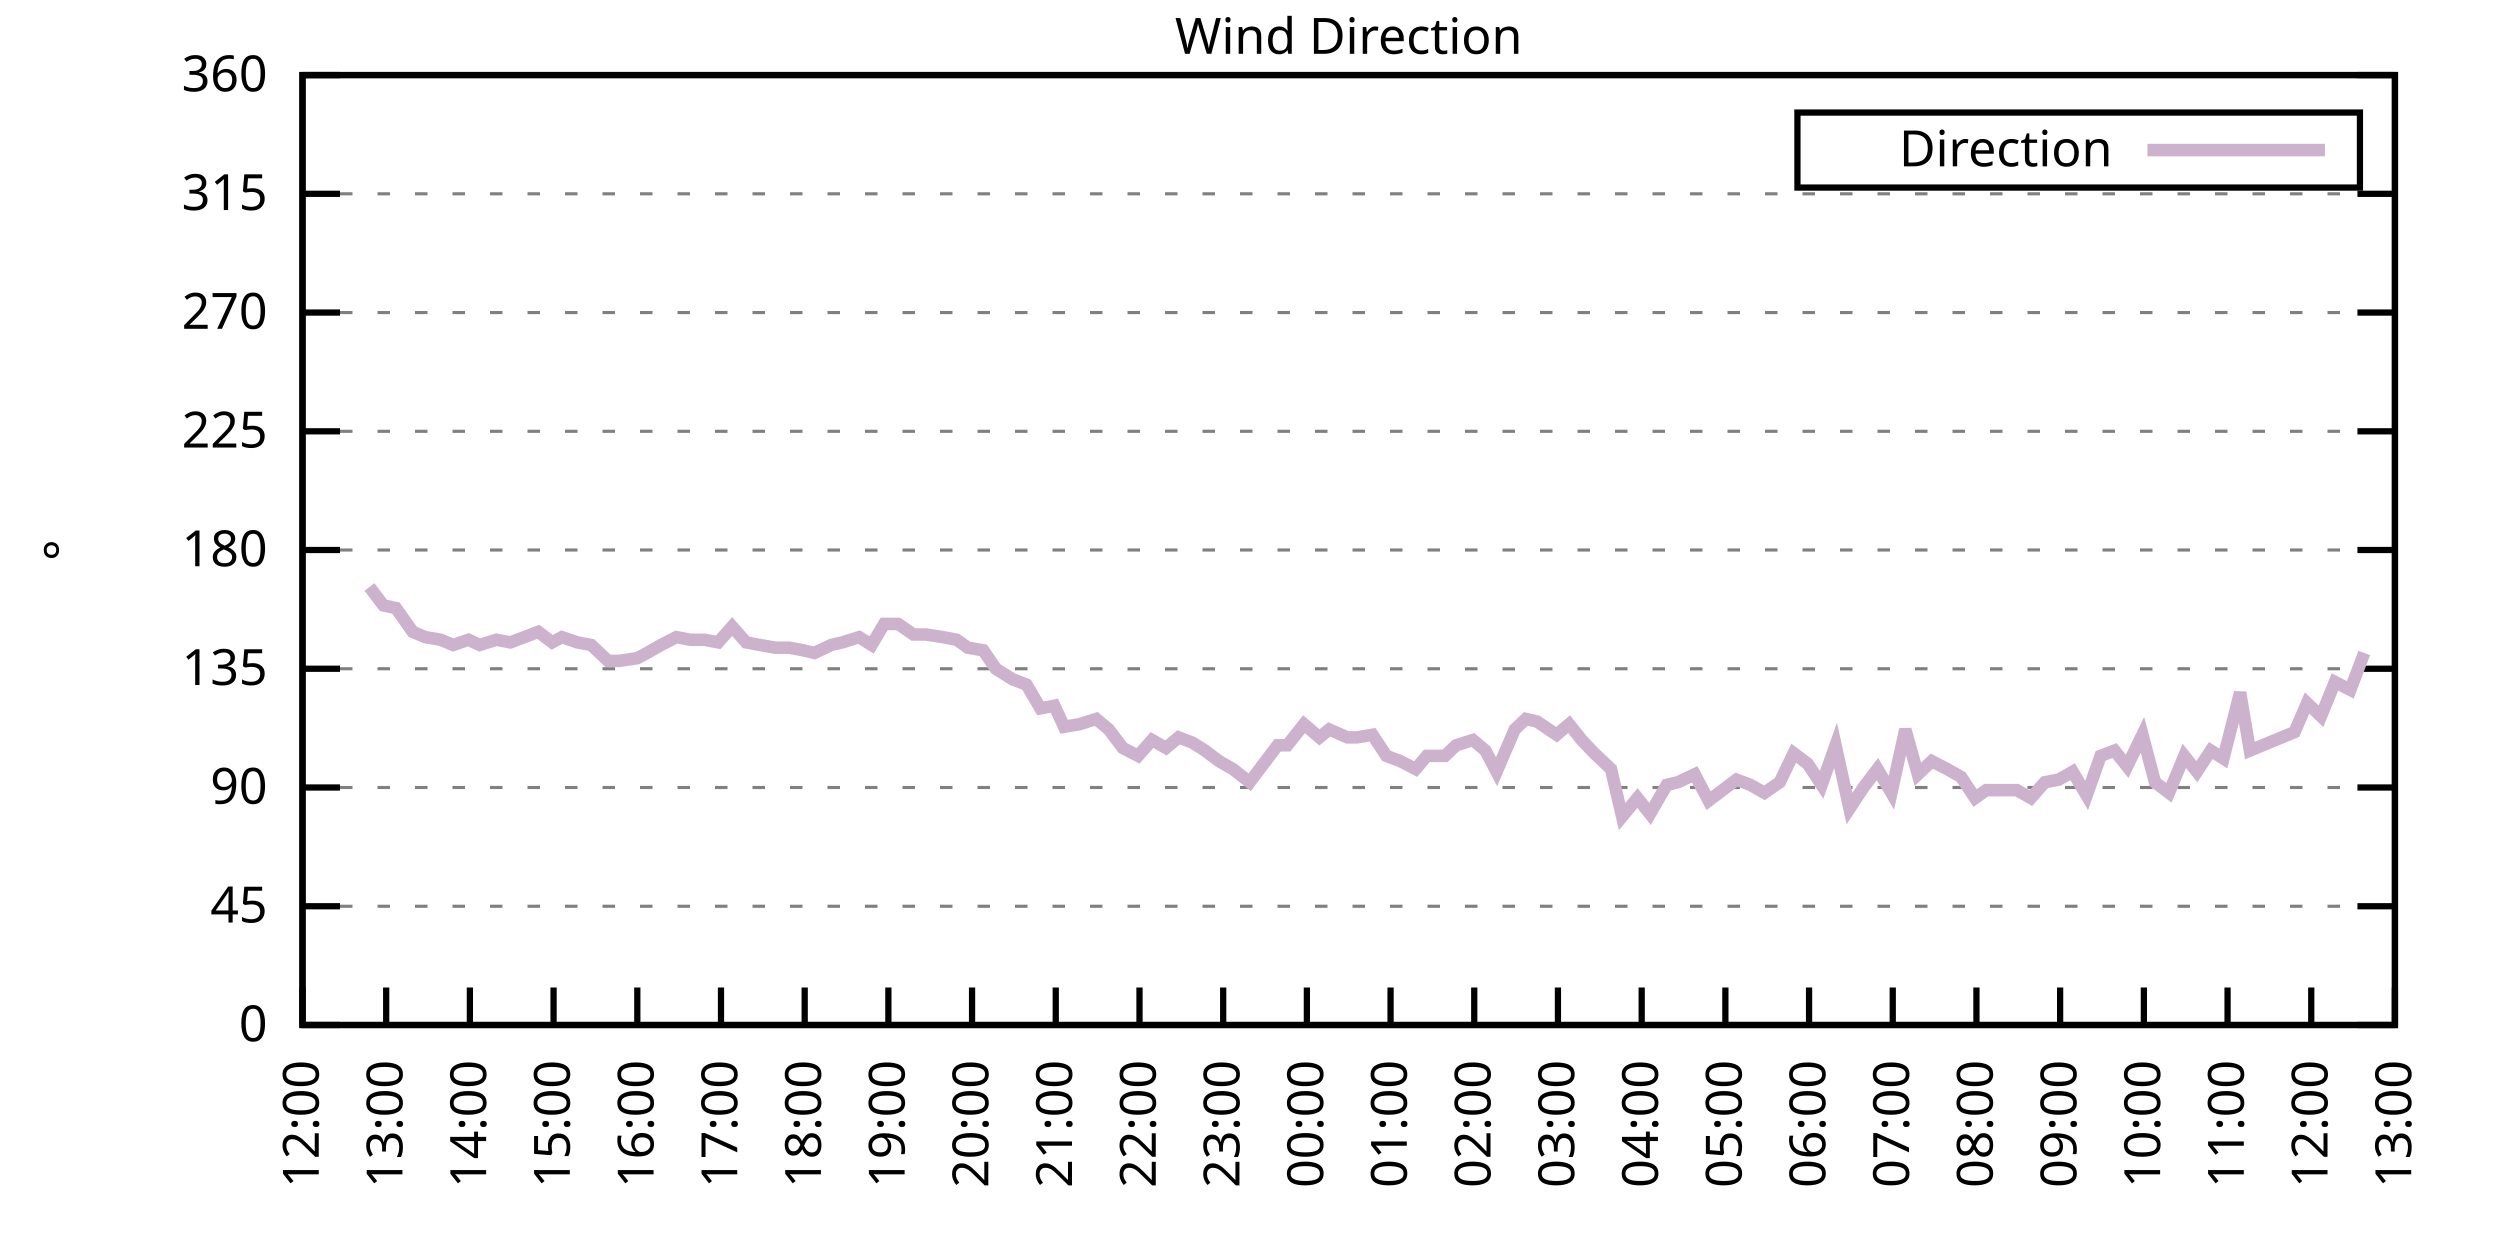
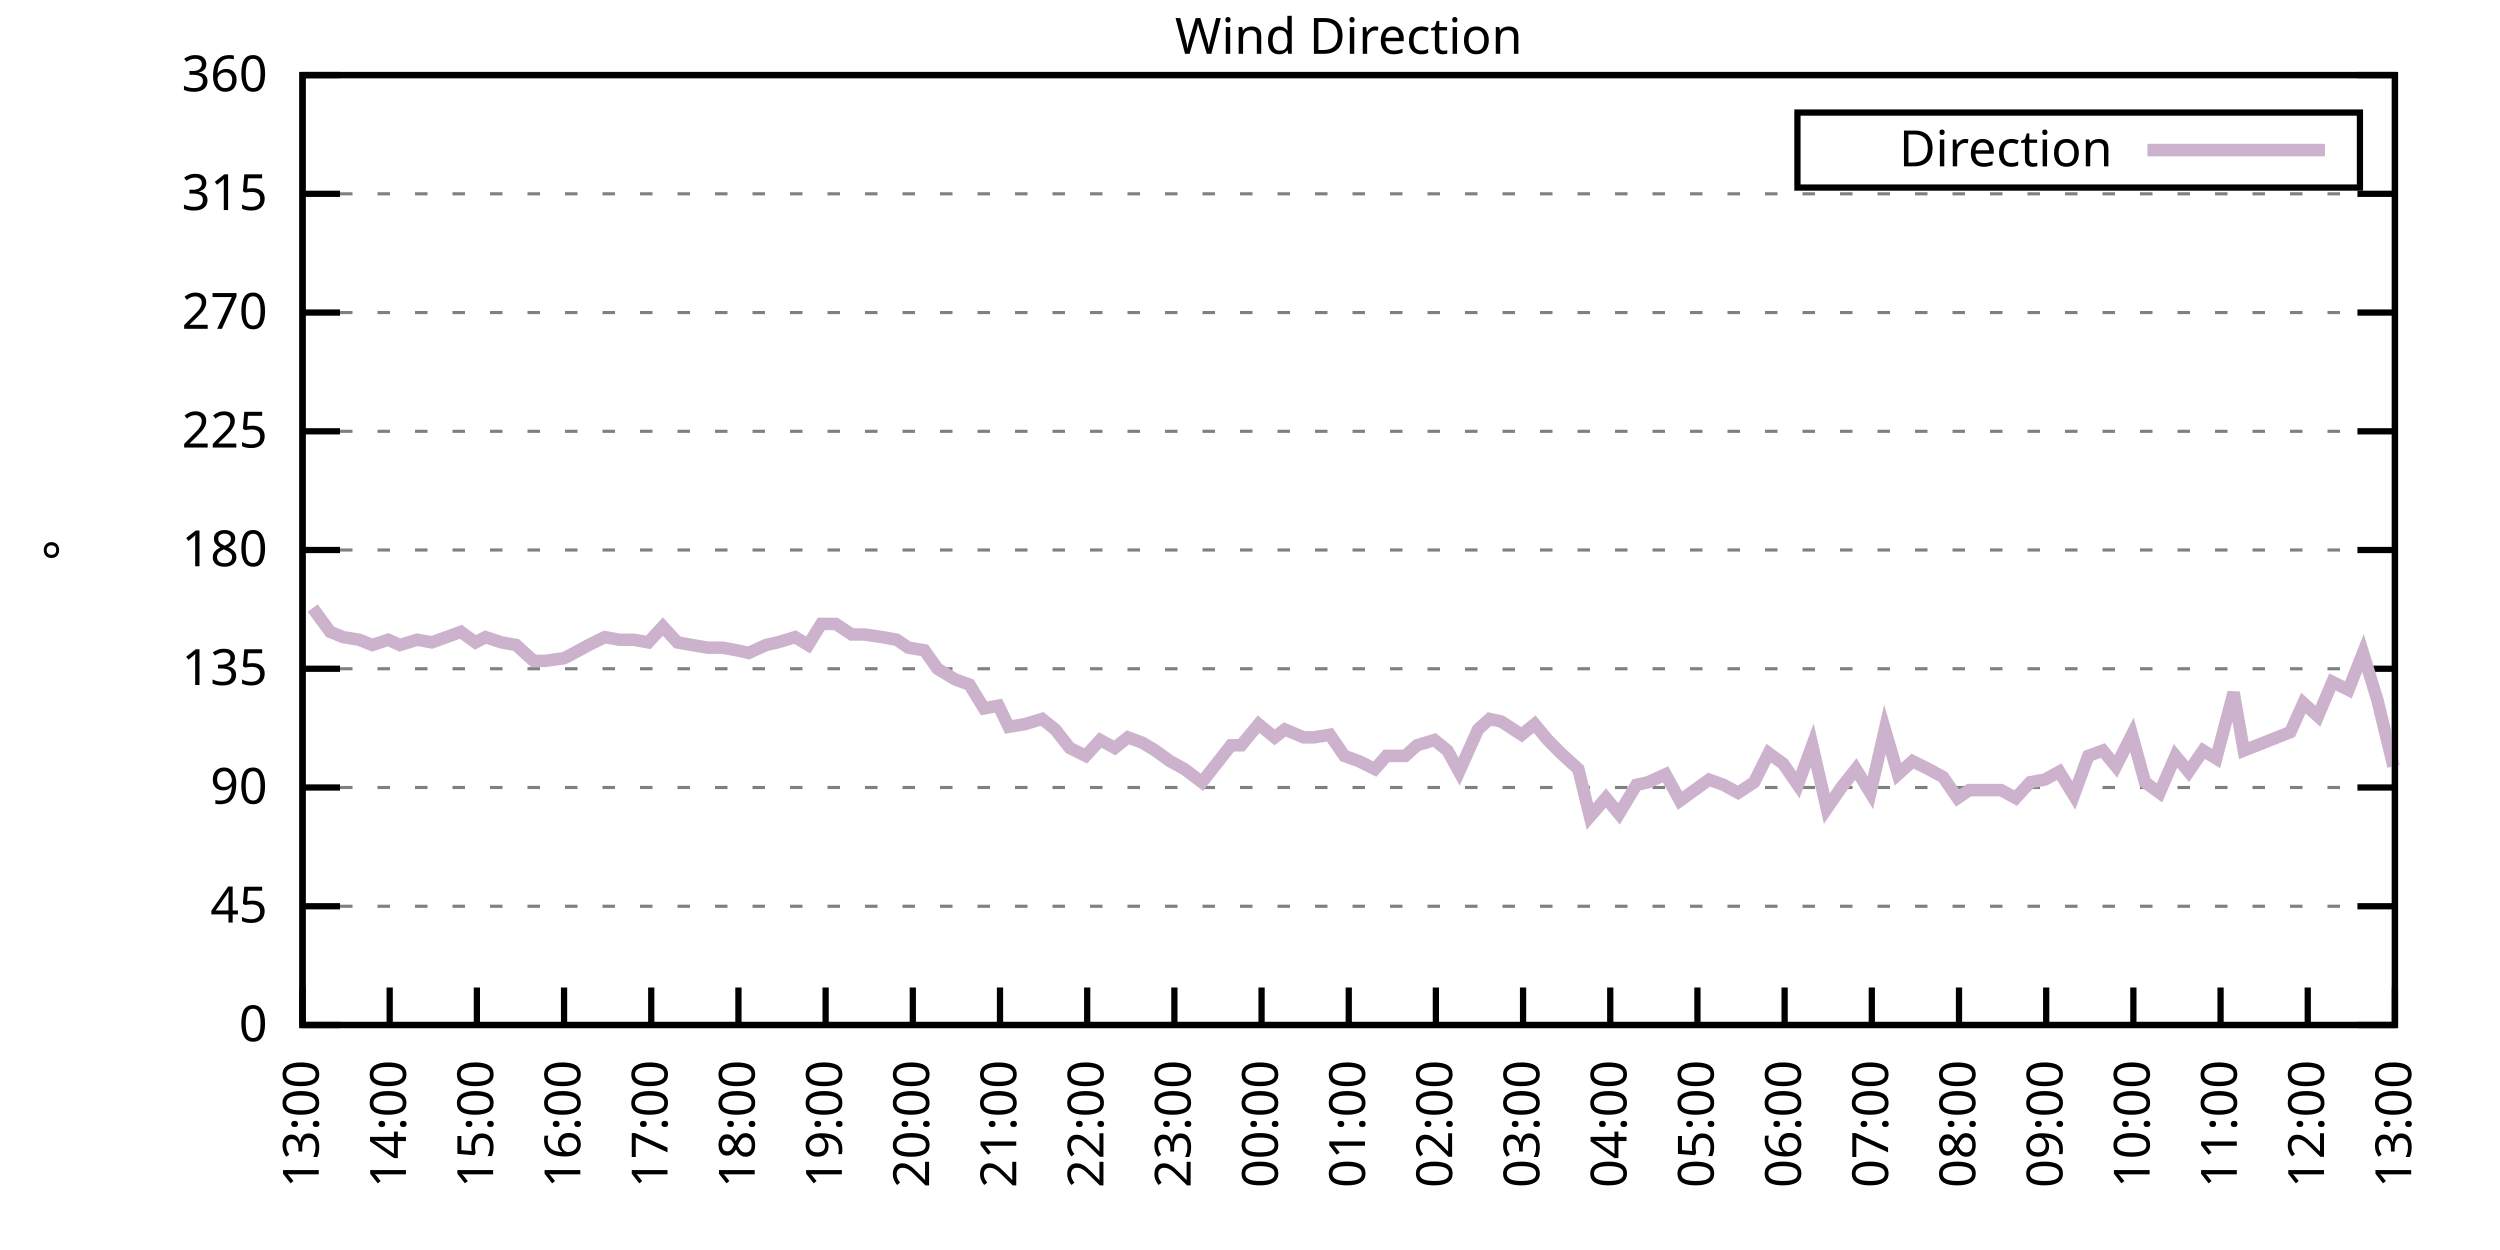
<svg xmlns="http://www.w3.org/2000/svg" xmlns:xlink="http://www.w3.org/1999/xlink" width="400" height="200" viewBox="0 0 400 200">
  <g id="gnuplot_canvas">
    <rect x="0" y="0" width="400" height="200" fill="none" />
    <defs>
      <circle id="gpDot" r="0.5" stroke-width="0.5" stroke="currentColor" />
      <path id="gpPt0" stroke-width="0.333" stroke="currentColor" d="M-1,0 h2 M0,-1 v2" />
      <path id="gpPt1" stroke-width="0.333" stroke="currentColor" d="M-1,-1 L1,1 M1,-1 L-1,1" />
      <path id="gpPt2" stroke-width="0.333" stroke="currentColor" d="M-1,0 L1,0 M0,-1 L0,1 M-1,-1 L1,1 M-1,1 L1,-1" />
      <rect id="gpPt3" stroke-width="0.333" stroke="currentColor" x="-1" y="-1" width="2" height="2" />
      <rect id="gpPt4" stroke-width="0.333" stroke="currentColor" fill="currentColor" x="-1" y="-1" width="2" height="2" />
      <circle id="gpPt5" stroke-width="0.333" stroke="currentColor" cx="0" cy="0" r="1" />
      <use xlink:href="#gpPt5" id="gpPt6" fill="currentColor" stroke="none" />
      <path id="gpPt7" stroke-width="0.333" stroke="currentColor" d="M0,-1.33 L-1.33,0.67 L1.33,0.67 z" />
      <use xlink:href="#gpPt7" id="gpPt8" fill="currentColor" stroke="none" />
      <use xlink:href="#gpPt7" id="gpPt9" stroke="currentColor" transform="rotate(180)" />
      <use xlink:href="#gpPt9" id="gpPt10" fill="currentColor" stroke="none" />
      <use xlink:href="#gpPt3" id="gpPt11" stroke="currentColor" transform="rotate(45)" />
      <use xlink:href="#gpPt11" id="gpPt12" fill="currentColor" stroke="none" />
      <path id="gpPt13" stroke-width="0.333" stroke="currentColor" d="M0,1.330 L1.265,0.411 L0.782,-1.067 L-0.782,-1.076 L-1.265,0.411 z" />
      <use xlink:href="#gpPt13" id="gpPt14" fill="currentColor" stroke="none" />
      <filter id="textbox" filterUnits="objectBoundingBox" x="0" y="0" height="1" width="1">
        <feFlood flood-color="white" flood-opacity="1" result="bgnd" />
        <feComposite in="SourceGraphic" in2="bgnd" operator="atop" />
      </filter>
      <filter id="greybox" filterUnits="objectBoundingBox" x="0" y="0" height="1" width="1">
        <feFlood flood-color="lightgrey" flood-opacity="1" result="grey" />
        <feComposite in="SourceGraphic" in2="grey" operator="atop" />
      </filter>
    </defs>
    <g fill="none" color="white" stroke="currentColor" stroke-width="1.00" stroke-linecap="butt" stroke-linejoin="miter">
</g>
    <g fill="none" color="black" stroke="currentColor" stroke-width="1.00" stroke-linecap="butt" stroke-linejoin="miter">
      <g stroke="none" shape-rendering="crispEdges">
        <polygon fill="rgb(255, 255, 255)" points="48.40,164.00 383.18,164.00 383.18,12.02 48.40,12.02 " />
      </g>
    </g>
    <g fill="none" color="black" stroke="currentColor" stroke-width="1.00" stroke-linecap="butt" stroke-linejoin="miter">
</g>
    <g fill="none" color="black" stroke="black" stroke-width="0.50" stroke-linecap="butt" stroke-linejoin="miter">
</g>
    <g fill="none" color="gray" stroke="currentColor" stroke-width="0.50" stroke-linecap="butt" stroke-linejoin="miter">
      <path stroke="gray" stroke-dasharray="2,4" class="gridline" d="M48.40,164.00 L383.19,164.00  " />
    </g>
    <g fill="none" color="gray" stroke="gray" stroke-width="1.00" stroke-linecap="butt" stroke-linejoin="miter">
</g>
    <g fill="none" color="black" stroke="currentColor" stroke-width="1.00" stroke-linecap="butt" stroke-linejoin="miter">
      <path stroke="black" d="M48.40,164.00 L54.40,164.00 M383.19,164.00 L377.19,164.00  " />
      <g transform="translate(42.80,166.60)" stroke="none" fill="black" font-family="Sans" font-size="8.00" text-anchor="end">
        <text>
          <tspan font-family="Sans"> 0</tspan>
        </text>
      </g>
    </g>
    <g fill="none" color="black" stroke="currentColor" stroke-width="1.00" stroke-linecap="butt" stroke-linejoin="miter">
</g>
    <g fill="none" color="black" stroke="black" stroke-width="0.50" stroke-linecap="butt" stroke-linejoin="miter">
</g>
    <g fill="none" color="gray" stroke="currentColor" stroke-width="0.50" stroke-linecap="butt" stroke-linejoin="miter">
      <path stroke="gray" stroke-dasharray="2,4" class="gridline" d="M48.40,145.00 L383.19,145.00  " />
    </g>
    <g fill="none" color="gray" stroke="gray" stroke-width="1.00" stroke-linecap="butt" stroke-linejoin="miter">
</g>
    <g fill="none" color="black" stroke="currentColor" stroke-width="1.00" stroke-linecap="butt" stroke-linejoin="miter">
      <path stroke="black" d="M48.40,145.00 L54.40,145.00 M383.19,145.00 L377.19,145.00  " />
      <g transform="translate(42.80,147.60)" stroke="none" fill="black" font-family="Sans" font-size="8.00" text-anchor="end">
        <text>
          <tspan font-family="Sans"> 45</tspan>
        </text>
      </g>
    </g>
    <g fill="none" color="black" stroke="currentColor" stroke-width="1.00" stroke-linecap="butt" stroke-linejoin="miter">
</g>
    <g fill="none" color="black" stroke="black" stroke-width="0.50" stroke-linecap="butt" stroke-linejoin="miter">
</g>
    <g fill="none" color="gray" stroke="currentColor" stroke-width="0.50" stroke-linecap="butt" stroke-linejoin="miter">
      <path stroke="gray" stroke-dasharray="2,4" class="gridline" d="M48.40,126.00 L383.19,126.00  " />
    </g>
    <g fill="none" color="gray" stroke="gray" stroke-width="1.00" stroke-linecap="butt" stroke-linejoin="miter">
</g>
    <g fill="none" color="black" stroke="currentColor" stroke-width="1.00" stroke-linecap="butt" stroke-linejoin="miter">
      <path stroke="black" d="M48.40,126.00 L54.40,126.00 M383.19,126.00 L377.19,126.00  " />
      <g transform="translate(42.80,128.60)" stroke="none" fill="black" font-family="Sans" font-size="8.00" text-anchor="end">
        <text>
          <tspan font-family="Sans"> 90</tspan>
        </text>
      </g>
    </g>
    <g fill="none" color="black" stroke="currentColor" stroke-width="1.00" stroke-linecap="butt" stroke-linejoin="miter">
</g>
    <g fill="none" color="black" stroke="black" stroke-width="0.50" stroke-linecap="butt" stroke-linejoin="miter">
</g>
    <g fill="none" color="gray" stroke="currentColor" stroke-width="0.50" stroke-linecap="butt" stroke-linejoin="miter">
      <path stroke="gray" stroke-dasharray="2,4" class="gridline" d="M48.40,107.00 L383.19,107.00  " />
    </g>
    <g fill="none" color="gray" stroke="gray" stroke-width="1.00" stroke-linecap="butt" stroke-linejoin="miter">
</g>
    <g fill="none" color="black" stroke="currentColor" stroke-width="1.00" stroke-linecap="butt" stroke-linejoin="miter">
      <path stroke="black" d="M48.40,107.00 L54.40,107.00 M383.19,107.00 L377.19,107.00  " />
      <g transform="translate(42.80,109.60)" stroke="none" fill="black" font-family="Sans" font-size="8.00" text-anchor="end">
        <text>
          <tspan font-family="Sans"> 135</tspan>
        </text>
      </g>
    </g>
    <g fill="none" color="black" stroke="currentColor" stroke-width="1.00" stroke-linecap="butt" stroke-linejoin="miter">
</g>
    <g fill="none" color="black" stroke="black" stroke-width="0.50" stroke-linecap="butt" stroke-linejoin="miter">
</g>
    <g fill="none" color="gray" stroke="currentColor" stroke-width="0.50" stroke-linecap="butt" stroke-linejoin="miter">
      <path stroke="gray" stroke-dasharray="2,4" class="gridline" d="M48.40,88.00 L383.19,88.00  " />
    </g>
    <g fill="none" color="gray" stroke="gray" stroke-width="1.00" stroke-linecap="butt" stroke-linejoin="miter">
</g>
    <g fill="none" color="black" stroke="currentColor" stroke-width="1.00" stroke-linecap="butt" stroke-linejoin="miter">
      <path stroke="black" d="M48.40,88.00 L54.40,88.00 M383.19,88.00 L377.19,88.00  " />
      <g transform="translate(42.80,90.60)" stroke="none" fill="black" font-family="Sans" font-size="8.00" text-anchor="end">
        <text>
          <tspan font-family="Sans"> 180</tspan>
        </text>
      </g>
    </g>
    <g fill="none" color="black" stroke="currentColor" stroke-width="1.00" stroke-linecap="butt" stroke-linejoin="miter">
</g>
    <g fill="none" color="black" stroke="black" stroke-width="0.50" stroke-linecap="butt" stroke-linejoin="miter">
</g>
    <g fill="none" color="gray" stroke="currentColor" stroke-width="0.50" stroke-linecap="butt" stroke-linejoin="miter">
      <path stroke="gray" stroke-dasharray="2,4" class="gridline" d="M48.40,69.01 L383.19,69.01  " />
    </g>
    <g fill="none" color="gray" stroke="gray" stroke-width="1.00" stroke-linecap="butt" stroke-linejoin="miter">
</g>
    <g fill="none" color="black" stroke="currentColor" stroke-width="1.00" stroke-linecap="butt" stroke-linejoin="miter">
      <path stroke="black" d="M48.40,69.01 L54.40,69.01 M383.19,69.01 L377.19,69.01  " />
      <g transform="translate(42.80,71.61)" stroke="none" fill="black" font-family="Sans" font-size="8.00" text-anchor="end">
        <text>
          <tspan font-family="Sans"> 225</tspan>
        </text>
      </g>
    </g>
    <g fill="none" color="black" stroke="currentColor" stroke-width="1.00" stroke-linecap="butt" stroke-linejoin="miter">
</g>
    <g fill="none" color="black" stroke="black" stroke-width="0.50" stroke-linecap="butt" stroke-linejoin="miter">
</g>
    <g fill="none" color="gray" stroke="currentColor" stroke-width="0.50" stroke-linecap="butt" stroke-linejoin="miter">
      <path stroke="gray" stroke-dasharray="2,4" class="gridline" d="M48.40,50.01 L383.19,50.01  " />
    </g>
    <g fill="none" color="gray" stroke="gray" stroke-width="1.00" stroke-linecap="butt" stroke-linejoin="miter">
</g>
    <g fill="none" color="black" stroke="currentColor" stroke-width="1.00" stroke-linecap="butt" stroke-linejoin="miter">
      <path stroke="black" d="M48.40,50.01 L54.40,50.01 M383.19,50.01 L377.19,50.01  " />
      <g transform="translate(42.80,52.61)" stroke="none" fill="black" font-family="Sans" font-size="8.00" text-anchor="end">
        <text>
          <tspan font-family="Sans"> 270</tspan>
        </text>
      </g>
    </g>
    <g fill="none" color="black" stroke="currentColor" stroke-width="1.00" stroke-linecap="butt" stroke-linejoin="miter">
</g>
    <g fill="none" color="black" stroke="black" stroke-width="0.50" stroke-linecap="butt" stroke-linejoin="miter">
</g>
    <g fill="none" color="gray" stroke="currentColor" stroke-width="0.50" stroke-linecap="butt" stroke-linejoin="miter">
      <path stroke="gray" stroke-dasharray="2,4" class="gridline" d="M48.40,31.01 L383.19,31.01  " />
    </g>
    <g fill="none" color="gray" stroke="gray" stroke-width="1.00" stroke-linecap="butt" stroke-linejoin="miter">
</g>
    <g fill="none" color="black" stroke="currentColor" stroke-width="1.00" stroke-linecap="butt" stroke-linejoin="miter">
      <path stroke="black" d="M48.40,31.01 L54.40,31.01 M383.19,31.01 L377.19,31.01  " />
      <g transform="translate(42.80,33.61)" stroke="none" fill="black" font-family="Sans" font-size="8.00" text-anchor="end">
        <text>
          <tspan font-family="Sans"> 315</tspan>
        </text>
      </g>
    </g>
    <g fill="none" color="black" stroke="currentColor" stroke-width="1.00" stroke-linecap="butt" stroke-linejoin="miter">
</g>
    <g fill="none" color="black" stroke="black" stroke-width="0.50" stroke-linecap="butt" stroke-linejoin="miter">
</g>
    <g fill="none" color="gray" stroke="currentColor" stroke-width="0.50" stroke-linecap="butt" stroke-linejoin="miter">
      <path stroke="gray" stroke-dasharray="2,4" class="gridline" d="M48.40,12.01 L383.19,12.01  " />
    </g>
    <g fill="none" color="gray" stroke="gray" stroke-width="1.00" stroke-linecap="butt" stroke-linejoin="miter">
</g>
    <g fill="none" color="black" stroke="currentColor" stroke-width="1.00" stroke-linecap="butt" stroke-linejoin="miter">
      <path stroke="black" d="M48.40,12.01 L54.40,12.01 M383.19,12.01 L377.19,12.01  " />
      <g transform="translate(42.80,14.61)" stroke="none" fill="black" font-family="Sans" font-size="8.00" text-anchor="end">
        <text>
          <tspan font-family="Sans"> 360</tspan>
        </text>
      </g>
    </g>
    <g fill="none" color="black" stroke="currentColor" stroke-width="1.00" stroke-linecap="butt" stroke-linejoin="miter">
      <path stroke="black" d="M48.40,164.00 L48.40,158.00  " />
      <g transform="translate(51.00,169.60) rotate(270.00)" stroke="none" fill="black" font-family="Sans" font-size="8.00" text-anchor="end">
        <text>
-           <tspan font-family="Sans">12:00</tspan>
-         </text>
-       </g>
-     </g>
-     <g fill="none" color="black" stroke="currentColor" stroke-width="1.00" stroke-linecap="butt" stroke-linejoin="miter">
-       <path stroke="black" d="M61.79,164.00 L61.79,158.00  " />
-       <g transform="translate(64.39,169.60) rotate(270.00)" stroke="none" fill="black" font-family="Sans" font-size="8.00" text-anchor="end">
-         <text>
          <tspan font-family="Sans">13:00</tspan>
        </text>
      </g>
    </g>
    <g fill="none" color="black" stroke="currentColor" stroke-width="1.00" stroke-linecap="butt" stroke-linejoin="miter">
-       <path stroke="black" d="M75.18,164.00 L75.18,158.00  " />
-       <g transform="translate(77.78,169.60) rotate(270.00)" stroke="none" fill="black" font-family="Sans" font-size="8.00" text-anchor="end">
+       <path stroke="black" d="M62.35,164.00 L62.35,158.00  " />
+       <g transform="translate(64.95,169.60) rotate(270.00)" stroke="none" fill="black" font-family="Sans" font-size="8.00" text-anchor="end">
        <text>
          <tspan font-family="Sans">14:00</tspan>
        </text>
      </g>
    </g>
    <g fill="none" color="black" stroke="currentColor" stroke-width="1.00" stroke-linecap="butt" stroke-linejoin="miter">
-       <path stroke="black" d="M88.57,164.00 L88.57,158.00  " />
-       <g transform="translate(91.17,169.60) rotate(270.00)" stroke="none" fill="black" font-family="Sans" font-size="8.00" text-anchor="end">
+       <path stroke="black" d="M76.30,164.00 L76.30,158.00  " />
+       <g transform="translate(78.90,169.60) rotate(270.00)" stroke="none" fill="black" font-family="Sans" font-size="8.00" text-anchor="end">
        <text>
          <tspan font-family="Sans">15:00</tspan>
        </text>
      </g>
    </g>
    <g fill="none" color="black" stroke="currentColor" stroke-width="1.00" stroke-linecap="butt" stroke-linejoin="miter">
-       <path stroke="black" d="M101.97,164.00 L101.97,158.00  " />
-       <g transform="translate(104.57,169.60) rotate(270.00)" stroke="none" fill="black" font-family="Sans" font-size="8.00" text-anchor="end">
+       <path stroke="black" d="M90.25,164.00 L90.25,158.00  " />
+       <g transform="translate(92.85,169.60) rotate(270.00)" stroke="none" fill="black" font-family="Sans" font-size="8.00" text-anchor="end">
        <text>
          <tspan font-family="Sans">16:00</tspan>
        </text>
      </g>
    </g>
    <g fill="none" color="black" stroke="currentColor" stroke-width="1.00" stroke-linecap="butt" stroke-linejoin="miter">
-       <path stroke="black" d="M115.36,164.00 L115.36,158.00  " />
-       <g transform="translate(117.96,169.60) rotate(270.00)" stroke="none" fill="black" font-family="Sans" font-size="8.00" text-anchor="end">
+       <path stroke="black" d="M104.20,164.00 L104.20,158.00  " />
+       <g transform="translate(106.80,169.60) rotate(270.00)" stroke="none" fill="black" font-family="Sans" font-size="8.00" text-anchor="end">
        <text>
          <tspan font-family="Sans">17:00</tspan>
        </text>
      </g>
    </g>
    <g fill="none" color="black" stroke="currentColor" stroke-width="1.00" stroke-linecap="butt" stroke-linejoin="miter">
-       <path stroke="black" d="M128.75,164.00 L128.75,158.00  " />
-       <g transform="translate(131.35,169.60) rotate(270.00)" stroke="none" fill="black" font-family="Sans" font-size="8.00" text-anchor="end">
+       <path stroke="black" d="M118.15,164.00 L118.15,158.00  " />
+       <g transform="translate(120.75,169.60) rotate(270.00)" stroke="none" fill="black" font-family="Sans" font-size="8.00" text-anchor="end">
        <text>
          <tspan font-family="Sans">18:00</tspan>
        </text>
      </g>
    </g>
    <g fill="none" color="black" stroke="currentColor" stroke-width="1.00" stroke-linecap="butt" stroke-linejoin="miter">
-       <path stroke="black" d="M142.14,164.00 L142.14,158.00  " />
-       <g transform="translate(144.74,169.60) rotate(270.00)" stroke="none" fill="black" font-family="Sans" font-size="8.00" text-anchor="end">
+       <path stroke="black" d="M132.10,164.00 L132.10,158.00  " />
+       <g transform="translate(134.70,169.60) rotate(270.00)" stroke="none" fill="black" font-family="Sans" font-size="8.00" text-anchor="end">
        <text>
          <tspan font-family="Sans">19:00</tspan>
        </text>
      </g>
    </g>
    <g fill="none" color="black" stroke="currentColor" stroke-width="1.00" stroke-linecap="butt" stroke-linejoin="miter">
-       <path stroke="black" d="M155.53,164.00 L155.53,158.00  " />
-       <g transform="translate(158.13,169.60) rotate(270.00)" stroke="none" fill="black" font-family="Sans" font-size="8.00" text-anchor="end">
+       <path stroke="black" d="M146.05,164.00 L146.05,158.00  " />
+       <g transform="translate(148.65,169.60) rotate(270.00)" stroke="none" fill="black" font-family="Sans" font-size="8.00" text-anchor="end">
        <text>
          <tspan font-family="Sans">20:00</tspan>
        </text>
      </g>
    </g>
    <g fill="none" color="black" stroke="currentColor" stroke-width="1.00" stroke-linecap="butt" stroke-linejoin="miter">
-       <path stroke="black" d="M168.92,164.00 L168.92,158.00  " />
-       <g transform="translate(171.52,169.60) rotate(270.00)" stroke="none" fill="black" font-family="Sans" font-size="8.00" text-anchor="end">
+       <path stroke="black" d="M160.00,164.00 L160.00,158.00  " />
+       <g transform="translate(162.60,169.60) rotate(270.00)" stroke="none" fill="black" font-family="Sans" font-size="8.00" text-anchor="end">
        <text>
          <tspan font-family="Sans">21:00</tspan>
        </text>
      </g>
    </g>
    <g fill="none" color="black" stroke="currentColor" stroke-width="1.00" stroke-linecap="butt" stroke-linejoin="miter">
-       <path stroke="black" d="M182.32,164.00 L182.32,158.00  " />
-       <g transform="translate(184.92,169.60) rotate(270.00)" stroke="none" fill="black" font-family="Sans" font-size="8.00" text-anchor="end">
+       <path stroke="black" d="M173.95,164.00 L173.95,158.00  " />
+       <g transform="translate(176.55,169.60) rotate(270.00)" stroke="none" fill="black" font-family="Sans" font-size="8.00" text-anchor="end">
        <text>
          <tspan font-family="Sans">22:00</tspan>
        </text>
      </g>
    </g>
    <g fill="none" color="black" stroke="currentColor" stroke-width="1.00" stroke-linecap="butt" stroke-linejoin="miter">
-       <path stroke="black" d="M195.71,164.00 L195.71,158.00  " />
-       <g transform="translate(198.31,169.60) rotate(270.00)" stroke="none" fill="black" font-family="Sans" font-size="8.00" text-anchor="end">
+       <path stroke="black" d="M187.90,164.00 L187.90,158.00  " />
+       <g transform="translate(190.50,169.60) rotate(270.00)" stroke="none" fill="black" font-family="Sans" font-size="8.00" text-anchor="end">
        <text>
          <tspan font-family="Sans">23:00</tspan>
        </text>
      </g>
    </g>
    <g fill="none" color="black" stroke="currentColor" stroke-width="1.00" stroke-linecap="butt" stroke-linejoin="miter">
-       <path stroke="black" d="M209.10,164.00 L209.10,158.00  " />
-       <g transform="translate(211.70,169.60) rotate(270.00)" stroke="none" fill="black" font-family="Sans" font-size="8.00" text-anchor="end">
+       <path stroke="black" d="M201.85,164.00 L201.85,158.00  " />
+       <g transform="translate(204.45,169.60) rotate(270.00)" stroke="none" fill="black" font-family="Sans" font-size="8.00" text-anchor="end">
        <text>
          <tspan font-family="Sans">00:00</tspan>
        </text>
      </g>
    </g>
    <g fill="none" color="black" stroke="currentColor" stroke-width="1.00" stroke-linecap="butt" stroke-linejoin="miter">
-       <path stroke="black" d="M222.49,164.00 L222.49,158.00  " />
-       <g transform="translate(225.09,169.60) rotate(270.00)" stroke="none" fill="black" font-family="Sans" font-size="8.00" text-anchor="end">
+       <path stroke="black" d="M215.80,164.00 L215.80,158.00  " />
+       <g transform="translate(218.40,169.60) rotate(270.00)" stroke="none" fill="black" font-family="Sans" font-size="8.00" text-anchor="end">
        <text>
          <tspan font-family="Sans">01:00</tspan>
        </text>
      </g>
    </g>
    <g fill="none" color="black" stroke="currentColor" stroke-width="1.00" stroke-linecap="butt" stroke-linejoin="miter">
-       <path stroke="black" d="M235.88,164.00 L235.88,158.00  " />
-       <g transform="translate(238.48,169.60) rotate(270.00)" stroke="none" fill="black" font-family="Sans" font-size="8.00" text-anchor="end">
+       <path stroke="black" d="M229.74,164.00 L229.74,158.00  " />
+       <g transform="translate(232.34,169.60) rotate(270.00)" stroke="none" fill="black" font-family="Sans" font-size="8.00" text-anchor="end">
        <text>
          <tspan font-family="Sans">02:00</tspan>
        </text>
      </g>
    </g>
    <g fill="none" color="black" stroke="currentColor" stroke-width="1.00" stroke-linecap="butt" stroke-linejoin="miter">
-       <path stroke="black" d="M249.27,164.00 L249.27,158.00  " />
-       <g transform="translate(251.87,169.60) rotate(270.00)" stroke="none" fill="black" font-family="Sans" font-size="8.00" text-anchor="end">
+       <path stroke="black" d="M243.69,164.00 L243.69,158.00  " />
+       <g transform="translate(246.29,169.60) rotate(270.00)" stroke="none" fill="black" font-family="Sans" font-size="8.00" text-anchor="end">
        <text>
          <tspan font-family="Sans">03:00</tspan>
        </text>
      </g>
    </g>
    <g fill="none" color="black" stroke="currentColor" stroke-width="1.00" stroke-linecap="butt" stroke-linejoin="miter">
-       <path stroke="black" d="M262.67,164.00 L262.67,158.00  " />
-       <g transform="translate(265.27,169.60) rotate(270.00)" stroke="none" fill="black" font-family="Sans" font-size="8.00" text-anchor="end">
+       <path stroke="black" d="M257.64,164.00 L257.64,158.00  " />
+       <g transform="translate(260.24,169.60) rotate(270.00)" stroke="none" fill="black" font-family="Sans" font-size="8.00" text-anchor="end">
        <text>
          <tspan font-family="Sans">04:00</tspan>
        </text>
      </g>
    </g>
    <g fill="none" color="black" stroke="currentColor" stroke-width="1.00" stroke-linecap="butt" stroke-linejoin="miter">
-       <path stroke="black" d="M276.06,164.00 L276.06,158.00  " />
-       <g transform="translate(278.66,169.60) rotate(270.00)" stroke="none" fill="black" font-family="Sans" font-size="8.00" text-anchor="end">
+       <path stroke="black" d="M271.59,164.00 L271.59,158.00  " />
+       <g transform="translate(274.19,169.60) rotate(270.00)" stroke="none" fill="black" font-family="Sans" font-size="8.00" text-anchor="end">
        <text>
          <tspan font-family="Sans">05:00</tspan>
        </text>
      </g>
    </g>
    <g fill="none" color="black" stroke="currentColor" stroke-width="1.00" stroke-linecap="butt" stroke-linejoin="miter">
-       <path stroke="black" d="M289.45,164.00 L289.45,158.00  " />
-       <g transform="translate(292.05,169.60) rotate(270.00)" stroke="none" fill="black" font-family="Sans" font-size="8.00" text-anchor="end">
+       <path stroke="black" d="M285.54,164.00 L285.54,158.00  " />
+       <g transform="translate(288.14,169.60) rotate(270.00)" stroke="none" fill="black" font-family="Sans" font-size="8.00" text-anchor="end">
        <text>
          <tspan font-family="Sans">06:00</tspan>
        </text>
      </g>
    </g>
    <g fill="none" color="black" stroke="currentColor" stroke-width="1.00" stroke-linecap="butt" stroke-linejoin="miter">
-       <path stroke="black" d="M302.84,164.00 L302.84,158.00  " />
-       <g transform="translate(305.44,169.60) rotate(270.00)" stroke="none" fill="black" font-family="Sans" font-size="8.00" text-anchor="end">
+       <path stroke="black" d="M299.49,164.00 L299.49,158.00  " />
+       <g transform="translate(302.09,169.60) rotate(270.00)" stroke="none" fill="black" font-family="Sans" font-size="8.00" text-anchor="end">
        <text>
          <tspan font-family="Sans">07:00</tspan>
        </text>
      </g>
    </g>
    <g fill="none" color="black" stroke="currentColor" stroke-width="1.00" stroke-linecap="butt" stroke-linejoin="miter">
-       <path stroke="black" d="M316.23,164.00 L316.23,158.00  " />
-       <g transform="translate(318.83,169.60) rotate(270.00)" stroke="none" fill="black" font-family="Sans" font-size="8.00" text-anchor="end">
+       <path stroke="black" d="M313.44,164.00 L313.44,158.00  " />
+       <g transform="translate(316.04,169.60) rotate(270.00)" stroke="none" fill="black" font-family="Sans" font-size="8.00" text-anchor="end">
        <text>
          <tspan font-family="Sans">08:00</tspan>
        </text>
      </g>
    </g>
    <g fill="none" color="black" stroke="currentColor" stroke-width="1.00" stroke-linecap="butt" stroke-linejoin="miter">
-       <path stroke="black" d="M329.62,164.00 L329.62,158.00  " />
-       <g transform="translate(332.22,169.60) rotate(270.00)" stroke="none" fill="black" font-family="Sans" font-size="8.00" text-anchor="end">
+       <path stroke="black" d="M327.39,164.00 L327.39,158.00  " />
+       <g transform="translate(329.99,169.60) rotate(270.00)" stroke="none" fill="black" font-family="Sans" font-size="8.00" text-anchor="end">
        <text>
          <tspan font-family="Sans">09:00</tspan>
        </text>
      </g>
    </g>
    <g fill="none" color="black" stroke="currentColor" stroke-width="1.00" stroke-linecap="butt" stroke-linejoin="miter">
-       <path stroke="black" d="M343.02,164.00 L343.02,158.00  " />
-       <g transform="translate(345.62,169.60) rotate(270.00)" stroke="none" fill="black" font-family="Sans" font-size="8.00" text-anchor="end">
+       <path stroke="black" d="M341.34,164.00 L341.34,158.00  " />
+       <g transform="translate(343.94,169.60) rotate(270.00)" stroke="none" fill="black" font-family="Sans" font-size="8.00" text-anchor="end">
        <text>
          <tspan font-family="Sans">10:00</tspan>
        </text>
      </g>
    </g>
    <g fill="none" color="black" stroke="currentColor" stroke-width="1.00" stroke-linecap="butt" stroke-linejoin="miter">
-       <path stroke="black" d="M356.41,164.00 L356.41,158.00  " />
-       <g transform="translate(359.01,169.60) rotate(270.00)" stroke="none" fill="black" font-family="Sans" font-size="8.00" text-anchor="end">
+       <path stroke="black" d="M355.29,164.00 L355.29,158.00  " />
+       <g transform="translate(357.89,169.60) rotate(270.00)" stroke="none" fill="black" font-family="Sans" font-size="8.00" text-anchor="end">
        <text>
          <tspan font-family="Sans">11:00</tspan>
        </text>
      </g>
    </g>
    <g fill="none" color="black" stroke="currentColor" stroke-width="1.00" stroke-linecap="butt" stroke-linejoin="miter">
-       <path stroke="black" d="M369.80,164.00 L369.80,158.00  " />
-       <g transform="translate(372.40,169.60) rotate(270.00)" stroke="none" fill="black" font-family="Sans" font-size="8.00" text-anchor="end">
+       <path stroke="black" d="M369.24,164.00 L369.24,158.00  " />
+       <g transform="translate(371.84,169.60) rotate(270.00)" stroke="none" fill="black" font-family="Sans" font-size="8.00" text-anchor="end">
        <text>
          <tspan font-family="Sans">12:00</tspan>
        </text>
      </g>
    </g>
    <g fill="none" color="black" stroke="currentColor" stroke-width="1.00" stroke-linecap="butt" stroke-linejoin="miter">
      <path stroke="black" d="M383.19,164.00 L383.19,158.00  " />
      <g transform="translate(385.79,169.60) rotate(270.00)" stroke="none" fill="black" font-family="Sans" font-size="8.00" text-anchor="end">
        <text>
          <tspan font-family="Sans">13:00</tspan>
        </text>
      </g>
    </g>
    <g fill="none" color="black" stroke="currentColor" stroke-width="1.00" stroke-linecap="butt" stroke-linejoin="miter">
</g>
    <g fill="none" color="black" stroke="currentColor" stroke-width="1.00" stroke-linecap="butt" stroke-linejoin="miter">
      <path stroke="black" d="M48.40,12.01 L48.40,164.00 L383.19,164.00 L383.19,12.01 L48.40,12.01 Z  " />
    </g>
    <g fill="none" color="black" stroke="currentColor" stroke-width="1.00" stroke-linecap="butt" stroke-linejoin="miter">
</g>
    <g fill="none" color="black" stroke="currentColor" stroke-width="1.00" stroke-linecap="butt" stroke-linejoin="miter">
      <path stroke="black" d="M287.59,30.01 L287.59,18.01 L377.59,18.01 L377.59,30.01 L287.59,30.01 Z  " />
    </g>
    <g id="Wind_direction_plot_1">
      <g fill="none" color="white" stroke="black" stroke-width="2.00" stroke-linecap="butt" stroke-linejoin="miter">
</g>
      <g fill="none" color="black" stroke="currentColor" stroke-width="2.00" stroke-linecap="butt" stroke-linejoin="miter">
        <g transform="translate(337.99,26.61)" stroke="none" fill="black" font-family="Sans" font-size="8.00" text-anchor="end">
          <text>
            <tspan font-family="Sans">Direction</tspan>
          </text>
        </g>
      </g>
      <g fill="none" color="black" stroke="currentColor" stroke-width="2.00" stroke-linecap="butt" stroke-linejoin="miter">
-         <path stroke="rgb(204, 178, 204)" d="M343.59,24.01 L371.99,24.01 M59.11,93.92 L61.35,96.87 L63.35,97.29 L66.03,101.09 L68.04,101.94 L70.50,102.36   L72.50,103.20 L74.96,102.36 L76.75,103.20 L79.42,102.36 L81.66,102.78 L83.89,101.94 L86.12,101.09 L88.35,102.78   L89.91,101.94 L92.37,102.78 L94.60,103.20 L97.28,105.74 L99.06,105.74 L101.97,105.31 L103.53,104.47 L105.76,103.20   L108.22,101.94 L110.45,102.36 L112.68,102.36 L114.91,102.78 L117.14,100.25 L119.38,102.78 L121.61,103.20 L124.06,103.63   L126.29,103.63 L128.53,104.05 L130.31,104.47 L132.99,103.20 L134.78,102.78 L137.45,101.94 L139.46,103.20 L141.47,99.83   L143.70,99.83 L146.16,101.52 L148.17,101.52 L150.85,101.94 L153.08,102.36 L154.86,103.63 L157.32,104.05 L159.33,107.00   L162.01,108.69 L164.24,109.54 L166.47,113.34 L168.70,112.91 L170.26,116.29 L172.72,115.87 L175.40,115.03 L177.41,116.71   L179.64,119.67 L182.09,120.94 L184.32,118.40 L186.56,119.67 L188.57,117.98 L190.80,118.83 L192.81,120.09 L195.04,121.78   L197.27,123.05 L199.95,125.16 L202.18,122.20 L204.41,119.25 L205.97,119.25 L208.65,115.87 L211.11,117.98 L212.67,116.71   L215.57,117.98 L217.13,117.98 L219.59,117.56 L221.82,120.94 L224.05,121.78 L226.51,123.05 L228.29,120.94 L231.20,120.94   L232.98,119.25 L235.66,118.40 L237.67,120.09 L239.45,123.47 L242.36,116.71 L244.14,115.03 L245.93,115.45 L249.05,117.56   L251.06,115.87 L253.07,118.40 L255.08,120.51 L257.76,123.05 L259.54,130.65 L262.00,127.69 L264.00,130.22 L266.68,125.58   L268.47,125.16 L271.15,123.89 L273.38,128.11 L275.61,126.42 L277.84,124.74 L280.07,125.58 L282.31,126.85 L284.76,125.16   L286.99,120.51 L289.23,122.20 L291.46,125.58 L293.69,119.25 L295.92,129.38 L298.15,126.00 L300.39,123.05 L302.62,126.85   L304.85,116.71 L306.86,123.89 L309.09,121.78 L311.54,123.05 L313.78,124.31 L316.01,127.69 L317.79,126.42 L322.70,126.42   L324.94,127.69 L327.17,125.16 L329.40,124.74 L331.63,123.47 L333.86,127.27 L336.10,120.94 L338.33,120.09 L340.34,122.62   L342.79,117.56 L344.80,125.16 L347.03,126.85 L349.49,120.94 L351.50,123.47 L353.73,120.09 L355.74,121.36 L358.42,110.80   L359.98,120.09 L367.12,117.14 L369.13,112.49 L371.36,114.60 L373.59,109.11 L376.05,110.38 L378.28,104.47  " />
+         <path stroke="rgb(204, 178, 204)" d="M343.59,24.01 L371.99,24.01 M50.03,97.29 L52.82,101.09 L54.91,101.94 L57.47,102.36 L59.56,103.20 L62.12,102.36   L63.98,103.20 L66.77,102.36 L69.09,102.78 L71.42,101.94 L73.74,101.09 L76.07,102.78 L77.69,101.94 L80.25,102.78   L82.58,103.20 L85.37,105.74 L87.23,105.74 L90.25,105.31 L91.88,104.47 L94.20,103.20 L96.76,101.94 L99.08,102.36   L101.41,102.36 L103.73,102.78 L106.06,100.25 L108.38,102.78 L110.71,103.20 L113.27,103.63 L115.59,103.63 L117.92,104.05   L119.78,104.47 L122.57,103.20 L124.43,102.78 L127.22,101.94 L129.31,103.20 L131.40,99.83 L133.72,99.83 L136.28,101.52   L138.37,101.52 L141.16,101.94 L143.49,102.36 L145.35,103.63 L147.91,104.05 L150.00,107.00 L152.79,108.69 L155.11,109.54   L157.44,113.34 L159.76,112.91 L161.39,116.29 L163.95,115.87 L166.74,115.03 L168.83,116.71 L171.16,119.67 L173.71,120.94   L176.04,118.40 L178.36,119.67 L180.46,117.98 L182.78,118.83 L184.87,120.09 L187.20,121.78 L189.52,123.05 L192.31,125.16   L194.64,122.20 L196.96,119.25 L198.59,119.25 L201.38,115.87 L203.94,117.98 L205.57,116.71 L208.59,117.98 L210.22,117.98   L212.77,117.56 L215.10,120.94 L217.42,121.78 L219.98,123.05 L221.84,120.94 L224.86,120.94 L226.72,119.25 L229.51,118.40   L231.60,120.09 L233.46,123.47 L236.49,116.71 L238.35,115.03 L240.21,115.45 L243.46,117.56 L245.55,115.87 L247.65,118.40   L249.74,120.51 L252.53,123.05 L254.39,130.65 L256.95,127.69 L259.04,130.22 L261.83,125.58 L263.69,125.16 L266.48,123.89   L268.80,128.11 L271.13,126.42 L273.45,124.74 L275.78,125.58 L278.10,126.85 L280.66,125.16 L282.99,120.51 L285.31,122.20   L287.64,125.58 L289.96,119.25 L292.29,129.38 L294.61,126.00 L296.94,123.05 L299.26,126.85 L301.58,116.71 L303.68,123.89   L306.00,121.78 L308.56,123.05 L310.88,124.31 L313.21,127.69 L315.07,126.42 L320.18,126.42 L322.51,127.69 L324.83,125.16   L327.16,124.74 L329.48,123.47 L331.81,127.27 L334.13,120.94 L336.46,120.09 L338.55,122.62 L341.11,117.56 L343.20,125.16   L345.53,126.85 L348.08,120.94 L350.18,123.47 L352.50,120.09 L354.59,121.36 L357.38,110.80 L359.01,120.09 L366.45,117.14   L368.54,112.49 L370.87,114.60 L373.19,109.11 L375.75,110.38 L378.08,104.47 L380.40,112.07 L382.96,122.62  " />
      </g>
    </g>
    <g fill="none" color="black" stroke="currentColor" stroke-width="2.00" stroke-linecap="butt" stroke-linejoin="miter">
</g>
    <g fill="none" color="black" stroke="black" stroke-width="1.00" stroke-linecap="butt" stroke-linejoin="miter">
</g>
    <g fill="none" color="black" stroke="currentColor" stroke-width="1.00" stroke-linecap="butt" stroke-linejoin="miter">
      <path stroke="black" d="M48.40,12.01 L48.40,164.00 L383.19,164.00 L383.19,12.01 L48.40,12.01 Z  " />
      <g transform="translate(12.80,88.01) rotate(270.00)" stroke="none" fill="black" font-family="Sans" font-size="8.00" text-anchor="middle">
        <text>
          <tspan font-family="Sans">°</tspan>
        </text>
      </g>
    </g>
    <g fill="none" color="black" stroke="currentColor" stroke-width="1.00" stroke-linecap="butt" stroke-linejoin="miter">
</g>
    <g fill="none" color="black" stroke="currentColor" stroke-width="1.00" stroke-linecap="butt" stroke-linejoin="miter">
      <g transform="translate(215.79,8.61)" stroke="none" fill="black" font-family="Sans" font-size="8.00" text-anchor="middle">
        <text>
          <tspan font-family="Sans">Wind Direction</tspan>
        </text>
      </g>
    </g>
    <g fill="none" color="black" stroke="currentColor" stroke-width="1.00" stroke-linecap="butt" stroke-linejoin="miter">
</g>
  </g>
</svg>
